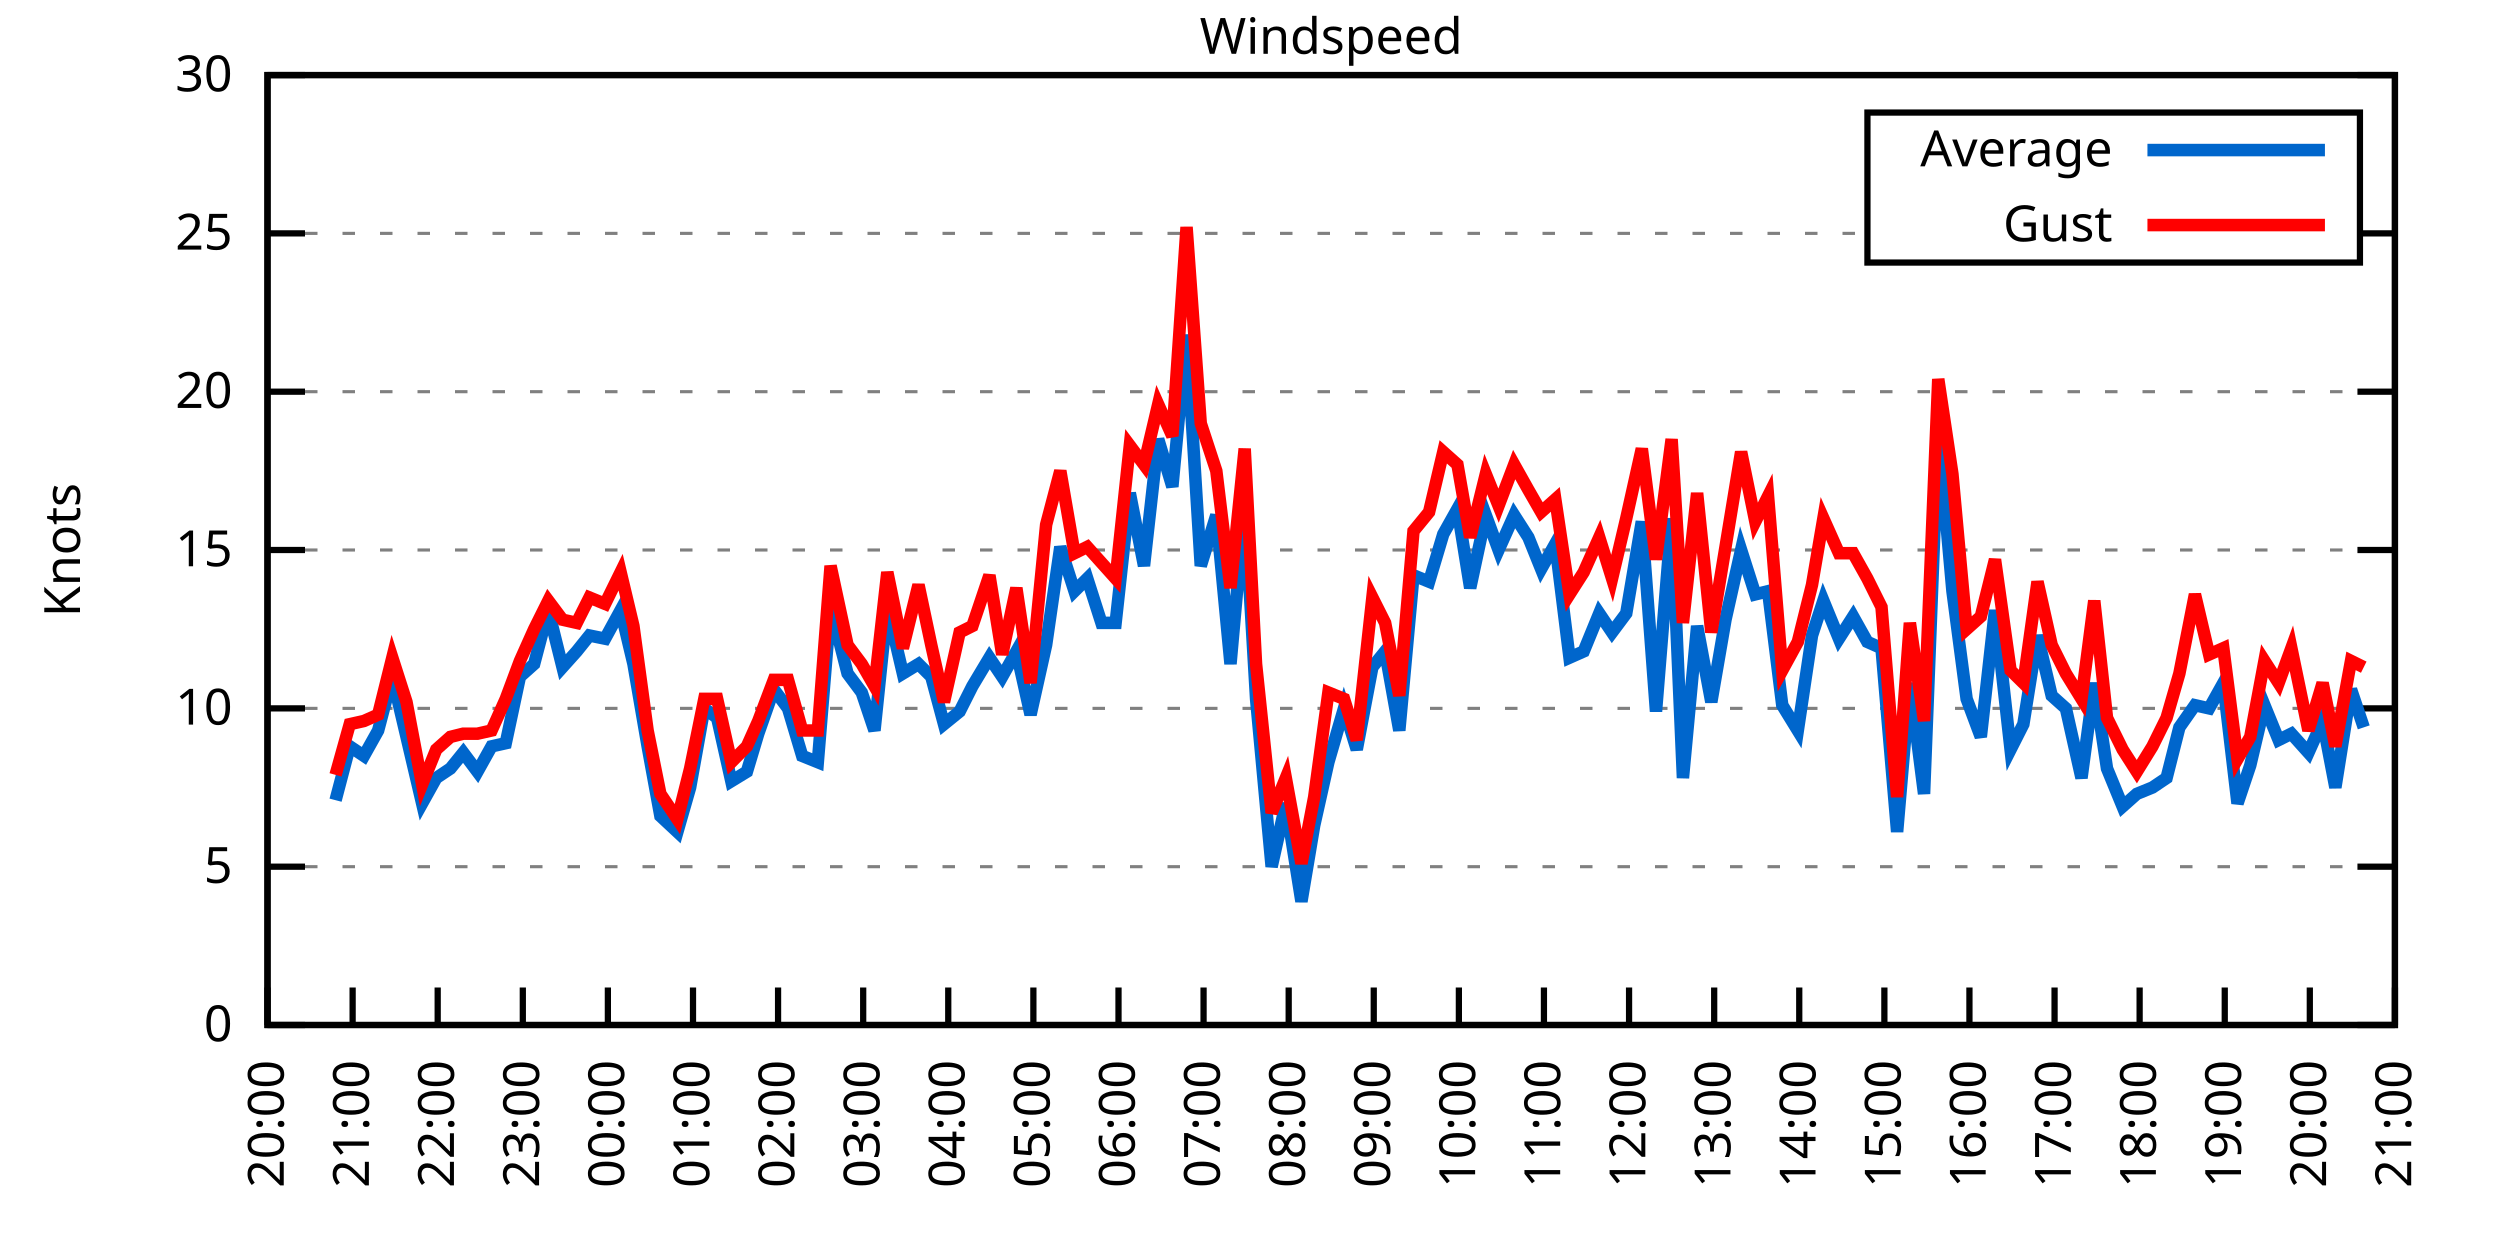
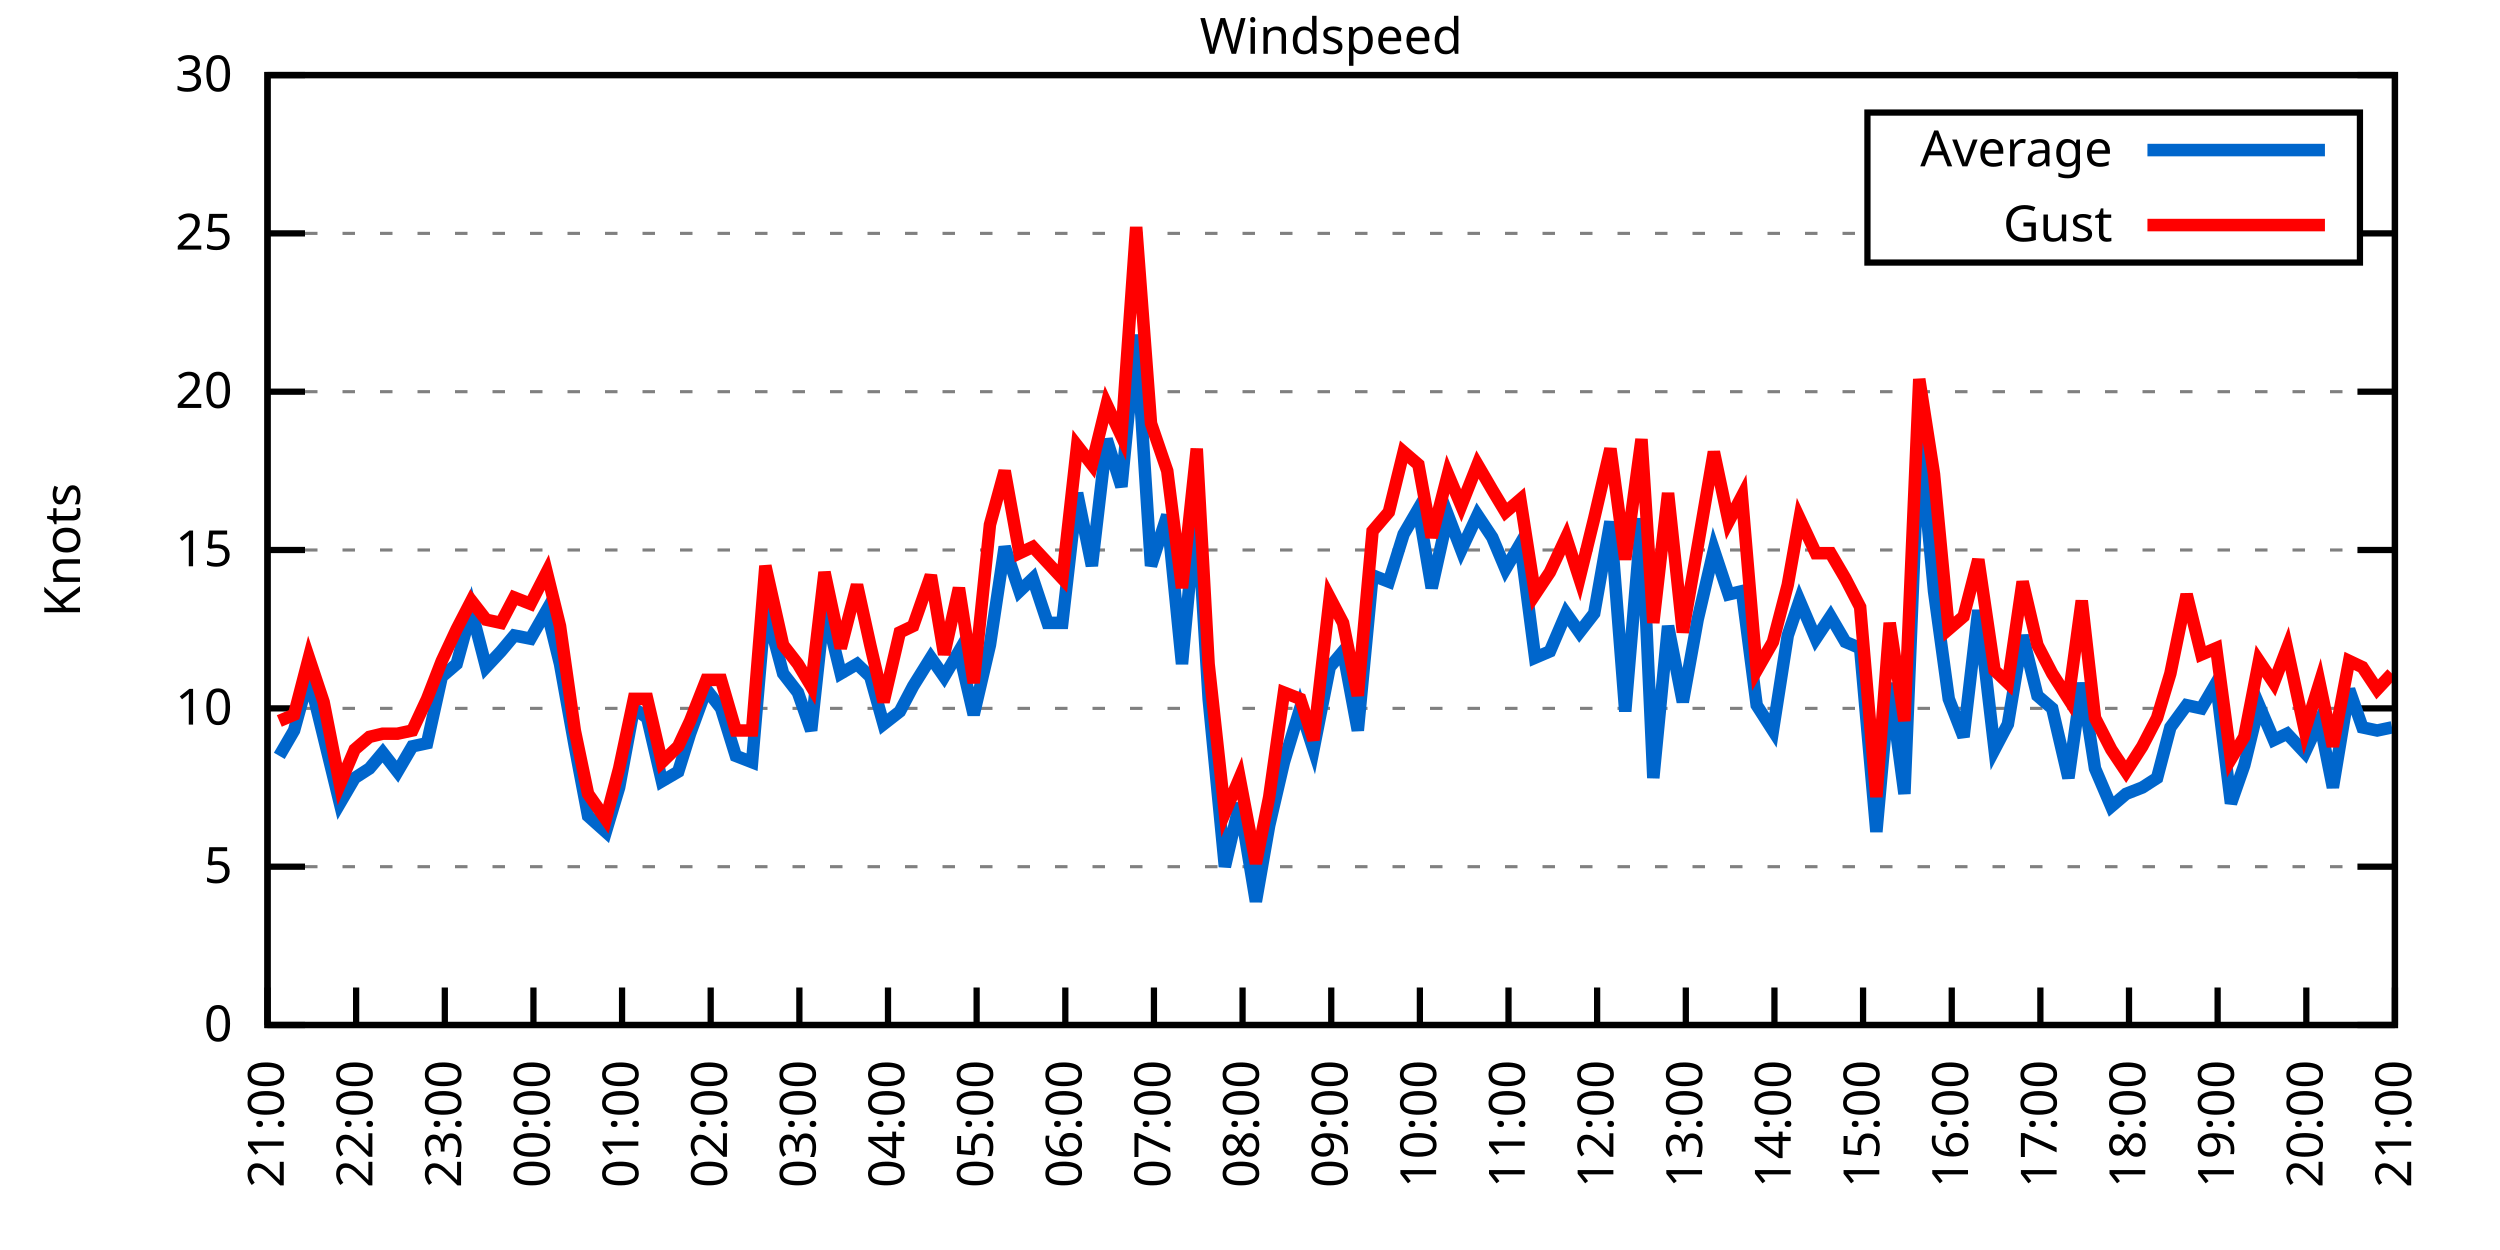
<svg xmlns="http://www.w3.org/2000/svg" xmlns:xlink="http://www.w3.org/1999/xlink" width="400" height="200" viewBox="0 0 400 200">
  <g id="gnuplot_canvas">
    <rect x="0" y="0" width="400" height="200" fill="none" />
    <defs>
      <circle id="gpDot" r="0.5" stroke-width="0.5" stroke="currentColor" />
      <path id="gpPt0" stroke-width="0.333" stroke="currentColor" d="M-1,0 h2 M0,-1 v2" />
      <path id="gpPt1" stroke-width="0.333" stroke="currentColor" d="M-1,-1 L1,1 M1,-1 L-1,1" />
      <path id="gpPt2" stroke-width="0.333" stroke="currentColor" d="M-1,0 L1,0 M0,-1 L0,1 M-1,-1 L1,1 M-1,1 L1,-1" />
      <rect id="gpPt3" stroke-width="0.333" stroke="currentColor" x="-1" y="-1" width="2" height="2" />
      <rect id="gpPt4" stroke-width="0.333" stroke="currentColor" fill="currentColor" x="-1" y="-1" width="2" height="2" />
      <circle id="gpPt5" stroke-width="0.333" stroke="currentColor" cx="0" cy="0" r="1" />
      <use xlink:href="#gpPt5" id="gpPt6" fill="currentColor" stroke="none" />
      <path id="gpPt7" stroke-width="0.333" stroke="currentColor" d="M0,-1.33 L-1.33,0.67 L1.33,0.67 z" />
      <use xlink:href="#gpPt7" id="gpPt8" fill="currentColor" stroke="none" />
      <use xlink:href="#gpPt7" id="gpPt9" stroke="currentColor" transform="rotate(180)" />
      <use xlink:href="#gpPt9" id="gpPt10" fill="currentColor" stroke="none" />
      <use xlink:href="#gpPt3" id="gpPt11" stroke="currentColor" transform="rotate(45)" />
      <use xlink:href="#gpPt11" id="gpPt12" fill="currentColor" stroke="none" />
      <path id="gpPt13" stroke-width="0.333" stroke="currentColor" d="M0,1.330 L1.265,0.411 L0.782,-1.067 L-0.782,-1.076 L-1.265,0.411 z" />
      <use xlink:href="#gpPt13" id="gpPt14" fill="currentColor" stroke="none" />
      <filter id="textbox" filterUnits="objectBoundingBox" x="0" y="0" height="1" width="1">
        <feFlood flood-color="white" flood-opacity="1" result="bgnd" />
        <feComposite in="SourceGraphic" in2="bgnd" operator="atop" />
      </filter>
      <filter id="greybox" filterUnits="objectBoundingBox" x="0" y="0" height="1" width="1">
        <feFlood flood-color="lightgrey" flood-opacity="1" result="grey" />
        <feComposite in="SourceGraphic" in2="grey" operator="atop" />
      </filter>
    </defs>
    <g fill="none" color="white" stroke="currentColor" stroke-width="1.00" stroke-linecap="butt" stroke-linejoin="miter">
</g>
    <g fill="none" color="black" stroke="currentColor" stroke-width="1.00" stroke-linecap="butt" stroke-linejoin="miter">
      <g stroke="none" shape-rendering="crispEdges">
        <polygon fill="rgb(255, 255, 255)" points="42.80,164.00 383.18,164.00 383.18,12.02 42.80,12.02 " />
      </g>
    </g>
    <g fill="none" color="black" stroke="currentColor" stroke-width="1.00" stroke-linecap="butt" stroke-linejoin="miter">
</g>
    <g fill="none" color="black" stroke="black" stroke-width="0.50" stroke-linecap="butt" stroke-linejoin="miter">
</g>
    <g fill="none" color="gray" stroke="currentColor" stroke-width="0.50" stroke-linecap="butt" stroke-linejoin="miter">
      <path stroke="gray" stroke-dasharray="2,4" class="gridline" d="M42.80,164.00 L383.19,164.00  " />
    </g>
    <g fill="none" color="gray" stroke="gray" stroke-width="1.00" stroke-linecap="butt" stroke-linejoin="miter">
</g>
    <g fill="none" color="black" stroke="currentColor" stroke-width="1.00" stroke-linecap="butt" stroke-linejoin="miter">
      <path stroke="black" d="M42.80,164.00 L48.80,164.00 M383.19,164.00 L377.19,164.00  " />
      <g transform="translate(37.20,166.60)" stroke="none" fill="black" font-family="Sans" font-size="8.00" text-anchor="end">
        <text>
          <tspan font-family="Sans"> 0</tspan>
        </text>
      </g>
    </g>
    <g fill="none" color="black" stroke="currentColor" stroke-width="1.00" stroke-linecap="butt" stroke-linejoin="miter">
</g>
    <g fill="none" color="black" stroke="black" stroke-width="0.50" stroke-linecap="butt" stroke-linejoin="miter">
</g>
    <g fill="none" color="gray" stroke="currentColor" stroke-width="0.50" stroke-linecap="butt" stroke-linejoin="miter">
      <path stroke="gray" stroke-dasharray="2,4" class="gridline" d="M42.80,138.67 L383.19,138.67  " />
    </g>
    <g fill="none" color="gray" stroke="gray" stroke-width="1.00" stroke-linecap="butt" stroke-linejoin="miter">
</g>
    <g fill="none" color="black" stroke="currentColor" stroke-width="1.00" stroke-linecap="butt" stroke-linejoin="miter">
      <path stroke="black" d="M42.80,138.67 L48.80,138.67 M383.19,138.67 L377.19,138.67  " />
      <g transform="translate(37.20,141.27)" stroke="none" fill="black" font-family="Sans" font-size="8.00" text-anchor="end">
        <text>
          <tspan font-family="Sans"> 5</tspan>
        </text>
      </g>
    </g>
    <g fill="none" color="black" stroke="currentColor" stroke-width="1.00" stroke-linecap="butt" stroke-linejoin="miter">
</g>
    <g fill="none" color="black" stroke="black" stroke-width="0.50" stroke-linecap="butt" stroke-linejoin="miter">
</g>
    <g fill="none" color="gray" stroke="currentColor" stroke-width="0.50" stroke-linecap="butt" stroke-linejoin="miter">
      <path stroke="gray" stroke-dasharray="2,4" class="gridline" d="M42.80,113.34 L383.19,113.34  " />
    </g>
    <g fill="none" color="gray" stroke="gray" stroke-width="1.00" stroke-linecap="butt" stroke-linejoin="miter">
</g>
    <g fill="none" color="black" stroke="currentColor" stroke-width="1.00" stroke-linecap="butt" stroke-linejoin="miter">
      <path stroke="black" d="M42.80,113.34 L48.80,113.34 M383.19,113.34 L377.19,113.34  " />
      <g transform="translate(37.20,115.94)" stroke="none" fill="black" font-family="Sans" font-size="8.00" text-anchor="end">
        <text>
          <tspan font-family="Sans"> 10</tspan>
        </text>
      </g>
    </g>
    <g fill="none" color="black" stroke="currentColor" stroke-width="1.00" stroke-linecap="butt" stroke-linejoin="miter">
</g>
    <g fill="none" color="black" stroke="black" stroke-width="0.50" stroke-linecap="butt" stroke-linejoin="miter">
</g>
    <g fill="none" color="gray" stroke="currentColor" stroke-width="0.50" stroke-linecap="butt" stroke-linejoin="miter">
      <path stroke="gray" stroke-dasharray="2,4" class="gridline" d="M42.80,88.00 L383.19,88.00  " />
    </g>
    <g fill="none" color="gray" stroke="gray" stroke-width="1.00" stroke-linecap="butt" stroke-linejoin="miter">
</g>
    <g fill="none" color="black" stroke="currentColor" stroke-width="1.00" stroke-linecap="butt" stroke-linejoin="miter">
      <path stroke="black" d="M42.80,88.00 L48.80,88.00 M383.19,88.00 L377.19,88.00  " />
      <g transform="translate(37.20,90.60)" stroke="none" fill="black" font-family="Sans" font-size="8.00" text-anchor="end">
        <text>
          <tspan font-family="Sans"> 15</tspan>
        </text>
      </g>
    </g>
    <g fill="none" color="black" stroke="currentColor" stroke-width="1.00" stroke-linecap="butt" stroke-linejoin="miter">
</g>
    <g fill="none" color="black" stroke="black" stroke-width="0.50" stroke-linecap="butt" stroke-linejoin="miter">
</g>
    <g fill="none" color="gray" stroke="currentColor" stroke-width="0.50" stroke-linecap="butt" stroke-linejoin="miter">
      <path stroke="gray" stroke-dasharray="2,4" class="gridline" d="M42.80,62.67 L383.19,62.67  " />
    </g>
    <g fill="none" color="gray" stroke="gray" stroke-width="1.00" stroke-linecap="butt" stroke-linejoin="miter">
</g>
    <g fill="none" color="black" stroke="currentColor" stroke-width="1.00" stroke-linecap="butt" stroke-linejoin="miter">
      <path stroke="black" d="M42.80,62.67 L48.80,62.67 M383.19,62.67 L377.19,62.67  " />
      <g transform="translate(37.20,65.27)" stroke="none" fill="black" font-family="Sans" font-size="8.00" text-anchor="end">
        <text>
          <tspan font-family="Sans"> 20</tspan>
        </text>
      </g>
    </g>
    <g fill="none" color="black" stroke="currentColor" stroke-width="1.00" stroke-linecap="butt" stroke-linejoin="miter">
</g>
    <g fill="none" color="black" stroke="black" stroke-width="0.50" stroke-linecap="butt" stroke-linejoin="miter">
</g>
    <g fill="none" color="gray" stroke="currentColor" stroke-width="0.50" stroke-linecap="butt" stroke-linejoin="miter">
      <path stroke="gray" stroke-dasharray="2,4" class="gridline" d="M42.80,37.34 L298.79,37.34 M377.59,37.34 L383.19,37.34  " />
    </g>
    <g fill="none" color="gray" stroke="gray" stroke-width="1.00" stroke-linecap="butt" stroke-linejoin="miter">
</g>
    <g fill="none" color="black" stroke="currentColor" stroke-width="1.00" stroke-linecap="butt" stroke-linejoin="miter">
      <path stroke="black" d="M42.80,37.34 L48.80,37.34 M383.19,37.34 L377.19,37.34  " />
      <g transform="translate(37.20,39.94)" stroke="none" fill="black" font-family="Sans" font-size="8.00" text-anchor="end">
        <text>
          <tspan font-family="Sans"> 25</tspan>
        </text>
      </g>
    </g>
    <g fill="none" color="black" stroke="currentColor" stroke-width="1.00" stroke-linecap="butt" stroke-linejoin="miter">
</g>
    <g fill="none" color="black" stroke="black" stroke-width="0.50" stroke-linecap="butt" stroke-linejoin="miter">
</g>
    <g fill="none" color="gray" stroke="currentColor" stroke-width="0.50" stroke-linecap="butt" stroke-linejoin="miter">
      <path stroke="gray" stroke-dasharray="2,4" class="gridline" d="M42.80,12.01 L383.19,12.01  " />
    </g>
    <g fill="none" color="gray" stroke="gray" stroke-width="1.00" stroke-linecap="butt" stroke-linejoin="miter">
</g>
    <g fill="none" color="black" stroke="currentColor" stroke-width="1.00" stroke-linecap="butt" stroke-linejoin="miter">
      <path stroke="black" d="M42.80,12.01 L48.80,12.01 M383.19,12.01 L377.19,12.01  " />
      <g transform="translate(37.20,14.61)" stroke="none" fill="black" font-family="Sans" font-size="8.00" text-anchor="end">
        <text>
          <tspan font-family="Sans"> 30</tspan>
        </text>
      </g>
    </g>
    <g fill="none" color="black" stroke="currentColor" stroke-width="1.00" stroke-linecap="butt" stroke-linejoin="miter">
      <path stroke="black" d="M42.80,164.00 L42.80,158.00  " />
      <g transform="translate(45.40,169.60) rotate(270.00)" stroke="none" fill="black" font-family="Sans" font-size="8.00" text-anchor="end">
        <text>
-           <tspan font-family="Sans">20:00</tspan>
-         </text>
-       </g>
-     </g>
-     <g fill="none" color="black" stroke="currentColor" stroke-width="1.00" stroke-linecap="butt" stroke-linejoin="miter">
-       <path stroke="black" d="M56.42,164.00 L56.42,158.00  " />
-       <g transform="translate(59.02,169.60) rotate(270.00)" stroke="none" fill="black" font-family="Sans" font-size="8.00" text-anchor="end">
-         <text>
          <tspan font-family="Sans">21:00</tspan>
        </text>
      </g>
    </g>
    <g fill="none" color="black" stroke="currentColor" stroke-width="1.00" stroke-linecap="butt" stroke-linejoin="miter">
-       <path stroke="black" d="M70.03,164.00 L70.03,158.00  " />
-       <g transform="translate(72.63,169.60) rotate(270.00)" stroke="none" fill="black" font-family="Sans" font-size="8.00" text-anchor="end">
+       <path stroke="black" d="M56.98,164.00 L56.98,158.00  " />
+       <g transform="translate(59.58,169.60) rotate(270.00)" stroke="none" fill="black" font-family="Sans" font-size="8.00" text-anchor="end">
        <text>
          <tspan font-family="Sans">22:00</tspan>
        </text>
      </g>
    </g>
    <g fill="none" color="black" stroke="currentColor" stroke-width="1.00" stroke-linecap="butt" stroke-linejoin="miter">
-       <path stroke="black" d="M83.65,164.00 L83.65,158.00  " />
-       <g transform="translate(86.25,169.60) rotate(270.00)" stroke="none" fill="black" font-family="Sans" font-size="8.00" text-anchor="end">
+       <path stroke="black" d="M71.17,164.00 L71.17,158.00  " />
+       <g transform="translate(73.77,169.60) rotate(270.00)" stroke="none" fill="black" font-family="Sans" font-size="8.00" text-anchor="end">
        <text>
          <tspan font-family="Sans">23:00</tspan>
        </text>
      </g>
    </g>
    <g fill="none" color="black" stroke="currentColor" stroke-width="1.00" stroke-linecap="butt" stroke-linejoin="miter">
-       <path stroke="black" d="M97.26,164.00 L97.26,158.00  " />
-       <g transform="translate(99.86,169.60) rotate(270.00)" stroke="none" fill="black" font-family="Sans" font-size="8.00" text-anchor="end">
+       <path stroke="black" d="M85.35,164.00 L85.35,158.00  " />
+       <g transform="translate(87.95,169.60) rotate(270.00)" stroke="none" fill="black" font-family="Sans" font-size="8.00" text-anchor="end">
        <text>
          <tspan font-family="Sans">00:00</tspan>
        </text>
      </g>
    </g>
    <g fill="none" color="black" stroke="currentColor" stroke-width="1.00" stroke-linecap="butt" stroke-linejoin="miter">
-       <path stroke="black" d="M110.88,164.00 L110.88,158.00  " />
-       <g transform="translate(113.48,169.60) rotate(270.00)" stroke="none" fill="black" font-family="Sans" font-size="8.00" text-anchor="end">
+       <path stroke="black" d="M99.53,164.00 L99.53,158.00  " />
+       <g transform="translate(102.13,169.60) rotate(270.00)" stroke="none" fill="black" font-family="Sans" font-size="8.00" text-anchor="end">
        <text>
          <tspan font-family="Sans">01:00</tspan>
        </text>
      </g>
    </g>
    <g fill="none" color="black" stroke="currentColor" stroke-width="1.00" stroke-linecap="butt" stroke-linejoin="miter">
-       <path stroke="black" d="M124.49,164.00 L124.49,158.00  " />
-       <g transform="translate(127.09,169.60) rotate(270.00)" stroke="none" fill="black" font-family="Sans" font-size="8.00" text-anchor="end">
+       <path stroke="black" d="M113.71,164.00 L113.71,158.00  " />
+       <g transform="translate(116.31,169.60) rotate(270.00)" stroke="none" fill="black" font-family="Sans" font-size="8.00" text-anchor="end">
        <text>
          <tspan font-family="Sans">02:00</tspan>
        </text>
      </g>
    </g>
    <g fill="none" color="black" stroke="currentColor" stroke-width="1.00" stroke-linecap="butt" stroke-linejoin="miter">
-       <path stroke="black" d="M138.11,164.00 L138.11,158.00  " />
-       <g transform="translate(140.71,169.60) rotate(270.00)" stroke="none" fill="black" font-family="Sans" font-size="8.00" text-anchor="end">
+       <path stroke="black" d="M127.90,164.00 L127.90,158.00  " />
+       <g transform="translate(130.50,169.60) rotate(270.00)" stroke="none" fill="black" font-family="Sans" font-size="8.00" text-anchor="end">
        <text>
          <tspan font-family="Sans">03:00</tspan>
        </text>
      </g>
    </g>
    <g fill="none" color="black" stroke="currentColor" stroke-width="1.00" stroke-linecap="butt" stroke-linejoin="miter">
-       <path stroke="black" d="M151.72,164.00 L151.72,158.00  " />
-       <g transform="translate(154.32,169.60) rotate(270.00)" stroke="none" fill="black" font-family="Sans" font-size="8.00" text-anchor="end">
+       <path stroke="black" d="M142.08,164.00 L142.08,158.00  " />
+       <g transform="translate(144.68,169.60) rotate(270.00)" stroke="none" fill="black" font-family="Sans" font-size="8.00" text-anchor="end">
        <text>
          <tspan font-family="Sans">04:00</tspan>
        </text>
      </g>
    </g>
    <g fill="none" color="black" stroke="currentColor" stroke-width="1.00" stroke-linecap="butt" stroke-linejoin="miter">
-       <path stroke="black" d="M165.34,164.00 L165.34,158.00  " />
-       <g transform="translate(167.94,169.60) rotate(270.00)" stroke="none" fill="black" font-family="Sans" font-size="8.00" text-anchor="end">
+       <path stroke="black" d="M156.26,164.00 L156.26,158.00  " />
+       <g transform="translate(158.86,169.60) rotate(270.00)" stroke="none" fill="black" font-family="Sans" font-size="8.00" text-anchor="end">
        <text>
          <tspan font-family="Sans">05:00</tspan>
        </text>
      </g>
    </g>
    <g fill="none" color="black" stroke="currentColor" stroke-width="1.00" stroke-linecap="butt" stroke-linejoin="miter">
-       <path stroke="black" d="M178.96,164.00 L178.96,158.00  " />
-       <g transform="translate(181.56,169.60) rotate(270.00)" stroke="none" fill="black" font-family="Sans" font-size="8.00" text-anchor="end">
+       <path stroke="black" d="M170.45,164.00 L170.45,158.00  " />
+       <g transform="translate(173.05,169.60) rotate(270.00)" stroke="none" fill="black" font-family="Sans" font-size="8.00" text-anchor="end">
        <text>
          <tspan font-family="Sans">06:00</tspan>
        </text>
      </g>
    </g>
    <g fill="none" color="black" stroke="currentColor" stroke-width="1.00" stroke-linecap="butt" stroke-linejoin="miter">
-       <path stroke="black" d="M192.57,164.00 L192.57,158.00  " />
-       <g transform="translate(195.17,169.60) rotate(270.00)" stroke="none" fill="black" font-family="Sans" font-size="8.00" text-anchor="end">
+       <path stroke="black" d="M184.63,164.00 L184.63,158.00  " />
+       <g transform="translate(187.23,169.60) rotate(270.00)" stroke="none" fill="black" font-family="Sans" font-size="8.00" text-anchor="end">
        <text>
          <tspan font-family="Sans">07:00</tspan>
        </text>
      </g>
    </g>
    <g fill="none" color="black" stroke="currentColor" stroke-width="1.00" stroke-linecap="butt" stroke-linejoin="miter">
-       <path stroke="black" d="M206.19,164.00 L206.19,158.00  " />
-       <g transform="translate(208.79,169.60) rotate(270.00)" stroke="none" fill="black" font-family="Sans" font-size="8.00" text-anchor="end">
+       <path stroke="black" d="M198.81,164.00 L198.81,158.00  " />
+       <g transform="translate(201.41,169.60) rotate(270.00)" stroke="none" fill="black" font-family="Sans" font-size="8.00" text-anchor="end">
        <text>
          <tspan font-family="Sans">08:00</tspan>
        </text>
      </g>
    </g>
    <g fill="none" color="black" stroke="currentColor" stroke-width="1.00" stroke-linecap="butt" stroke-linejoin="miter">
-       <path stroke="black" d="M219.80,164.00 L219.80,158.00  " />
-       <g transform="translate(222.40,169.60) rotate(270.00)" stroke="none" fill="black" font-family="Sans" font-size="8.00" text-anchor="end">
+       <path stroke="black" d="M213.00,164.00 L213.00,158.00  " />
+       <g transform="translate(215.60,169.60) rotate(270.00)" stroke="none" fill="black" font-family="Sans" font-size="8.00" text-anchor="end">
        <text>
          <tspan font-family="Sans">09:00</tspan>
        </text>
      </g>
    </g>
    <g fill="none" color="black" stroke="currentColor" stroke-width="1.00" stroke-linecap="butt" stroke-linejoin="miter">
-       <path stroke="black" d="M233.42,164.00 L233.42,158.00  " />
-       <g transform="translate(236.02,169.60) rotate(270.00)" stroke="none" fill="black" font-family="Sans" font-size="8.00" text-anchor="end">
+       <path stroke="black" d="M227.18,164.00 L227.18,158.00  " />
+       <g transform="translate(229.78,169.60) rotate(270.00)" stroke="none" fill="black" font-family="Sans" font-size="8.00" text-anchor="end">
        <text>
          <tspan font-family="Sans">10:00</tspan>
        </text>
      </g>
    </g>
    <g fill="none" color="black" stroke="currentColor" stroke-width="1.00" stroke-linecap="butt" stroke-linejoin="miter">
-       <path stroke="black" d="M247.03,164.00 L247.03,158.00  " />
-       <g transform="translate(249.63,169.60) rotate(270.00)" stroke="none" fill="black" font-family="Sans" font-size="8.00" text-anchor="end">
+       <path stroke="black" d="M241.36,164.00 L241.36,158.00  " />
+       <g transform="translate(243.96,169.60) rotate(270.00)" stroke="none" fill="black" font-family="Sans" font-size="8.00" text-anchor="end">
        <text>
          <tspan font-family="Sans">11:00</tspan>
        </text>
      </g>
    </g>
    <g fill="none" color="black" stroke="currentColor" stroke-width="1.00" stroke-linecap="butt" stroke-linejoin="miter">
-       <path stroke="black" d="M260.65,164.00 L260.65,158.00  " />
-       <g transform="translate(263.25,169.60) rotate(270.00)" stroke="none" fill="black" font-family="Sans" font-size="8.00" text-anchor="end">
+       <path stroke="black" d="M255.54,164.00 L255.54,158.00  " />
+       <g transform="translate(258.14,169.60) rotate(270.00)" stroke="none" fill="black" font-family="Sans" font-size="8.00" text-anchor="end">
        <text>
          <tspan font-family="Sans">12:00</tspan>
        </text>
      </g>
    </g>
    <g fill="none" color="black" stroke="currentColor" stroke-width="1.00" stroke-linecap="butt" stroke-linejoin="miter">
-       <path stroke="black" d="M274.27,164.00 L274.27,158.00  " />
-       <g transform="translate(276.87,169.60) rotate(270.00)" stroke="none" fill="black" font-family="Sans" font-size="8.00" text-anchor="end">
+       <path stroke="black" d="M269.73,164.00 L269.73,158.00  " />
+       <g transform="translate(272.33,169.60) rotate(270.00)" stroke="none" fill="black" font-family="Sans" font-size="8.00" text-anchor="end">
        <text>
          <tspan font-family="Sans">13:00</tspan>
        </text>
      </g>
    </g>
    <g fill="none" color="black" stroke="currentColor" stroke-width="1.00" stroke-linecap="butt" stroke-linejoin="miter">
-       <path stroke="black" d="M287.88,164.00 L287.88,158.00  " />
-       <g transform="translate(290.48,169.60) rotate(270.00)" stroke="none" fill="black" font-family="Sans" font-size="8.00" text-anchor="end">
+       <path stroke="black" d="M283.91,164.00 L283.91,158.00  " />
+       <g transform="translate(286.51,169.60) rotate(270.00)" stroke="none" fill="black" font-family="Sans" font-size="8.00" text-anchor="end">
        <text>
          <tspan font-family="Sans">14:00</tspan>
        </text>
      </g>
    </g>
    <g fill="none" color="black" stroke="currentColor" stroke-width="1.00" stroke-linecap="butt" stroke-linejoin="miter">
-       <path stroke="black" d="M301.50,164.00 L301.50,158.00  " />
-       <g transform="translate(304.10,169.60) rotate(270.00)" stroke="none" fill="black" font-family="Sans" font-size="8.00" text-anchor="end">
+       <path stroke="black" d="M298.09,164.00 L298.09,158.00  " />
+       <g transform="translate(300.69,169.60) rotate(270.00)" stroke="none" fill="black" font-family="Sans" font-size="8.00" text-anchor="end">
        <text>
          <tspan font-family="Sans">15:00</tspan>
        </text>
      </g>
    </g>
    <g fill="none" color="black" stroke="currentColor" stroke-width="1.00" stroke-linecap="butt" stroke-linejoin="miter">
-       <path stroke="black" d="M315.11,164.00 L315.11,158.00  " />
-       <g transform="translate(317.71,169.60) rotate(270.00)" stroke="none" fill="black" font-family="Sans" font-size="8.00" text-anchor="end">
+       <path stroke="black" d="M312.28,164.00 L312.28,158.00  " />
+       <g transform="translate(314.88,169.60) rotate(270.00)" stroke="none" fill="black" font-family="Sans" font-size="8.00" text-anchor="end">
        <text>
          <tspan font-family="Sans">16:00</tspan>
        </text>
      </g>
    </g>
    <g fill="none" color="black" stroke="currentColor" stroke-width="1.00" stroke-linecap="butt" stroke-linejoin="miter">
-       <path stroke="black" d="M328.73,164.00 L328.73,158.00  " />
-       <g transform="translate(331.33,169.60) rotate(270.00)" stroke="none" fill="black" font-family="Sans" font-size="8.00" text-anchor="end">
+       <path stroke="black" d="M326.46,164.00 L326.46,158.00  " />
+       <g transform="translate(329.06,169.60) rotate(270.00)" stroke="none" fill="black" font-family="Sans" font-size="8.00" text-anchor="end">
        <text>
          <tspan font-family="Sans">17:00</tspan>
        </text>
      </g>
    </g>
    <g fill="none" color="black" stroke="currentColor" stroke-width="1.00" stroke-linecap="butt" stroke-linejoin="miter">
-       <path stroke="black" d="M342.34,164.00 L342.34,158.00  " />
-       <g transform="translate(344.94,169.60) rotate(270.00)" stroke="none" fill="black" font-family="Sans" font-size="8.00" text-anchor="end">
+       <path stroke="black" d="M340.64,164.00 L340.64,158.00  " />
+       <g transform="translate(343.24,169.60) rotate(270.00)" stroke="none" fill="black" font-family="Sans" font-size="8.00" text-anchor="end">
        <text>
          <tspan font-family="Sans">18:00</tspan>
        </text>
      </g>
    </g>
    <g fill="none" color="black" stroke="currentColor" stroke-width="1.00" stroke-linecap="butt" stroke-linejoin="miter">
-       <path stroke="black" d="M355.96,164.00 L355.96,158.00  " />
-       <g transform="translate(358.56,169.60) rotate(270.00)" stroke="none" fill="black" font-family="Sans" font-size="8.00" text-anchor="end">
+       <path stroke="black" d="M354.82,164.00 L354.82,158.00  " />
+       <g transform="translate(357.42,169.60) rotate(270.00)" stroke="none" fill="black" font-family="Sans" font-size="8.00" text-anchor="end">
        <text>
          <tspan font-family="Sans">19:00</tspan>
        </text>
      </g>
    </g>
    <g fill="none" color="black" stroke="currentColor" stroke-width="1.00" stroke-linecap="butt" stroke-linejoin="miter">
-       <path stroke="black" d="M369.57,164.00 L369.57,158.00  " />
-       <g transform="translate(372.17,169.60) rotate(270.00)" stroke="none" fill="black" font-family="Sans" font-size="8.00" text-anchor="end">
+       <path stroke="black" d="M369.01,164.00 L369.01,158.00  " />
+       <g transform="translate(371.61,169.60) rotate(270.00)" stroke="none" fill="black" font-family="Sans" font-size="8.00" text-anchor="end">
        <text>
          <tspan font-family="Sans">20:00</tspan>
        </text>
      </g>
    </g>
    <g fill="none" color="black" stroke="currentColor" stroke-width="1.00" stroke-linecap="butt" stroke-linejoin="miter">
      <path stroke="black" d="M383.19,164.00 L383.19,158.00  " />
      <g transform="translate(385.79,169.60) rotate(270.00)" stroke="none" fill="black" font-family="Sans" font-size="8.00" text-anchor="end">
        <text>
          <tspan font-family="Sans">21:00</tspan>
        </text>
      </g>
    </g>
    <g fill="none" color="black" stroke="currentColor" stroke-width="1.00" stroke-linecap="butt" stroke-linejoin="miter">
</g>
    <g fill="none" color="black" stroke="currentColor" stroke-width="1.00" stroke-linecap="butt" stroke-linejoin="miter">
      <path stroke="black" d="M42.80,12.01 L42.80,164.00 L383.19,164.00 L383.19,12.01 L42.80,12.01 Z  " />
    </g>
    <g fill="none" color="black" stroke="currentColor" stroke-width="1.00" stroke-linecap="butt" stroke-linejoin="miter">
</g>
    <g fill="none" color="black" stroke="currentColor" stroke-width="1.00" stroke-linecap="butt" stroke-linejoin="miter">
      <path stroke="black" d="M298.79,42.01 L298.79,18.01 L377.59,18.01 L377.59,42.01 L298.79,42.01 Z  " />
    </g>
    <g id="Windspeed_plot_1">
      <g fill="none" color="white" stroke="black" stroke-width="2.00" stroke-linecap="butt" stroke-linejoin="miter">
</g>
      <g fill="none" color="black" stroke="currentColor" stroke-width="2.00" stroke-linecap="butt" stroke-linejoin="miter">
        <g transform="translate(337.99,26.61)" stroke="none" fill="black" font-family="Sans" font-size="8.00" text-anchor="end">
          <text>
            <tspan font-family="Sans">Average</tspan>
          </text>
        </g>
      </g>
      <g fill="none" color="black" stroke="currentColor" stroke-width="2.00" stroke-linecap="butt" stroke-linejoin="miter">
-         <path stroke="rgb(  0, 102, 204)" d="M343.59,24.01 L371.99,24.01 M53.69,128.03 L55.96,119.42 L58.23,120.94 L60.50,116.88 L62.77,108.27 L65.04,117.90   L67.54,128.54 L69.80,124.48 L72.07,122.96 L74.12,120.43 L76.39,123.47 L78.65,119.42 L80.92,118.91 L83.19,108.27   L85.46,106.24 L87.73,97.63 L90.00,106.75 L92.27,104.22 L94.31,101.68 L96.81,102.19 L99.30,97.63 L101.35,106.24   L103.62,119.42 L105.66,130.56 L108.38,133.10 L110.42,126.00 L112.69,113.34 L114.74,114.86 L117.01,124.99 L119.50,123.47   L121.32,117.39 L123.81,110.30 L126.08,113.34 L128.35,120.94 L130.85,121.95 L132.89,97.12 L135.61,107.76 L137.88,110.80   L139.92,116.88 L141.97,97.12 L144.46,107.76 L146.96,106.24 L149.00,108.27 L151.04,115.87 L153.54,113.84 L155.58,109.79   L158.31,105.23 L160.35,108.27 L162.62,104.22 L164.89,114.35 L167.38,103.20 L169.65,87.50 L171.92,94.59 L173.96,92.56   L176.23,99.66 L178.50,99.66 L180.77,78.89 L183.04,90.54 L185.31,70.27 L187.58,77.87 L189.85,53.55 L192.12,90.54   L194.61,82.43 L196.88,106.24 L199.15,80.91 L200.97,111.82 L203.46,138.67 L205.73,128.54 L208.23,144.24 L210.27,132.08   L212.54,121.95 L215.04,113.34 L217.08,119.92 L219.58,106.75 L221.62,104.22 L223.89,116.88 L226.16,92.06 L228.65,93.07   L230.92,85.47 L233.19,81.42 L235.23,94.08 L237.73,82.43 L239.77,88.00 L242.27,82.43 L244.54,85.98 L246.58,91.04   L248.85,86.99 L251.12,105.23 L253.39,104.22 L255.88,98.14 L257.93,101.18 L260.20,98.14 L262.69,83.45 L264.96,113.84   L267.46,82.94 L269.27,124.48 L271.54,100.16 L273.81,112.32 L276.08,99.15 L278.58,88.00 L280.85,95.10 L282.89,94.59   L285.16,112.83 L287.65,116.88 L289.92,101.68 L291.74,96.11 L294.23,102.19 L296.50,98.64 L298.77,102.70 L301.04,103.71   L303.54,133.10 L305.58,109.28 L307.85,127.02 L310.12,69.26 L312.39,94.59 L314.66,111.82 L316.93,117.90 L319.20,97.63   L321.69,119.92 L323.74,115.87 L326.00,101.68 L328.27,111.31 L330.54,113.34 L333.04,124.48 L335.08,109.28 L337.12,122.96   L339.62,129.04 L341.89,127.02 L344.39,126.00 L346.65,124.48 L348.70,116.38 L351.19,112.83 L353.46,113.34 L355.73,109.28   L358.00,128.54 L360.04,122.46 L362.31,112.83 L364.58,118.40 L366.62,117.39 L369.35,120.43 L371.62,115.36 L373.66,126.00   L376.16,110.30 L378.20,116.38  " />
+         <path stroke="rgb(  0, 102, 204)" d="M343.59,24.01 L371.99,24.01 M44.69,120.94 L47.05,116.88 L49.42,108.27 L51.78,117.90 L54.38,128.54 L56.75,124.48   L59.11,122.96 L61.24,120.43 L63.60,123.47 L65.97,119.42 L68.33,118.91 L70.69,108.27 L73.06,106.24 L75.42,97.63   L77.78,106.75 L80.15,104.22 L82.28,101.68 L84.88,102.19 L87.48,97.63 L89.60,106.24 L91.97,119.42 L94.09,130.56   L96.93,133.10 L99.06,126.00 L101.42,113.34 L103.55,114.86 L105.91,124.99 L108.51,123.47 L110.41,117.39 L113.01,110.30   L115.37,113.34 L117.73,120.94 L120.33,121.95 L122.46,97.12 L125.30,107.76 L127.66,110.80 L129.79,116.88 L131.92,97.12   L134.52,107.76 L137.12,106.24 L139.24,108.27 L141.37,115.87 L143.97,113.84 L146.10,109.79 L148.94,105.23 L151.06,108.27   L153.43,104.22 L155.79,114.35 L158.39,103.20 L160.75,87.50 L163.12,94.59 L165.25,92.56 L167.61,99.66 L169.97,99.66   L172.34,78.89 L174.70,90.54 L177.06,70.27 L179.43,77.87 L181.79,53.55 L184.16,90.54 L186.76,82.43 L189.12,106.24   L191.48,80.91 L193.38,111.82 L195.98,138.67 L198.34,128.54 L200.94,144.24 L203.07,132.08 L205.43,121.95 L208.03,113.34   L210.16,119.92 L212.76,106.75 L214.89,104.22 L217.25,116.88 L219.61,92.06 L222.21,93.07 L224.58,85.47 L226.94,81.42   L229.07,94.08 L231.67,82.43 L233.80,88.00 L236.40,82.43 L238.76,85.98 L240.89,91.04 L243.25,86.99 L245.62,105.23   L247.98,104.22 L250.58,98.14 L252.71,101.18 L255.07,98.14 L257.67,83.45 L260.04,113.84 L262.64,82.94 L264.53,124.48   L266.89,100.16 L269.25,112.32 L271.62,99.15 L274.22,88.00 L276.58,95.10 L278.71,94.59 L281.07,112.83 L283.67,116.88   L286.04,101.68 L287.93,96.11 L290.53,102.19 L292.89,98.64 L295.26,102.70 L297.62,103.71 L300.22,133.10 L302.35,109.28   L304.71,127.02 L307.08,69.26 L309.44,94.59 L311.80,111.82 L314.17,117.90 L316.53,97.63 L319.13,119.92 L321.26,115.87   L323.62,101.68 L325.99,111.31 L328.35,113.34 L330.95,124.48 L333.08,109.28 L335.20,122.96 L337.80,129.04 L340.17,127.02   L342.77,126.00 L345.13,124.48 L347.26,116.38 L349.86,112.83 L352.22,113.34 L354.59,109.28 L356.95,128.54 L359.08,122.46   L361.44,112.83 L363.81,118.40 L365.93,117.39 L368.77,120.43 L371.13,115.36 L373.26,126.00 L375.86,110.30 L377.99,116.38   L380.35,116.88 L382.72,116.38  " />
      </g>
    </g>
    <g id="Windspeed_plot_2">
      <g fill="none" color="black" stroke="currentColor" stroke-width="2.00" stroke-linecap="butt" stroke-linejoin="miter">
        <g transform="translate(337.99,38.61)" stroke="none" fill="black" font-family="Sans" font-size="8.00" text-anchor="end">
          <text>
            <tspan font-family="Sans">Gust</tspan>
          </text>
        </g>
      </g>
      <g fill="none" color="black" stroke="currentColor" stroke-width="2.00" stroke-linecap="butt" stroke-linejoin="miter">
-         <path stroke="rgb(255,   0,   0)" d="M343.59,36.01 L371.99,36.01 M53.69,123.98 L55.96,115.87 L58.23,115.36 L60.50,114.35 L62.77,105.23 L65.04,112.32   L67.54,125.50 L69.80,119.92 L72.07,117.90 L74.12,117.39 L76.39,117.39 L78.65,116.88 L80.92,111.82 L83.19,105.74   L85.46,100.67 L87.73,96.11 L90.00,99.15 L92.27,99.66 L94.31,95.60 L96.81,96.62 L99.30,91.55 L101.35,100.16   L103.62,116.88 L105.66,127.02 L108.38,131.07 L110.42,122.96 L112.69,111.82 L114.74,111.82 L117.01,121.95 L119.50,119.42   L121.32,115.36 L123.81,108.78 L126.08,108.78 L128.35,116.88 L130.85,116.88 L132.89,90.54 L135.61,103.20 L137.88,106.24   L139.92,109.79 L141.97,91.55 L144.46,103.71 L146.96,93.58 L149.00,103.20 L151.04,112.32 L153.54,101.18 L155.58,100.16   L158.31,92.06 L160.35,104.72 L162.62,94.08 L164.89,109.28 L167.38,83.95 L169.65,75.34 L171.92,88.51 L173.96,87.50   L176.23,90.03 L178.50,92.56 L180.77,71.29 L183.04,74.33 L185.31,64.70 L187.58,69.77 L189.85,36.33 L192.12,67.74   L194.61,75.34 L196.88,94.08 L199.15,71.79 L200.97,106.24 L203.46,130.06 L205.73,124.48 L208.23,138.16 L210.27,127.52   L212.54,110.80 L215.04,111.82 L217.08,118.40 L219.58,95.60 L221.62,99.66 L223.89,111.31 L226.16,84.97 L228.65,81.93   L230.92,72.30 L233.19,74.33 L235.23,85.98 L237.73,75.85 L239.77,80.91 L242.27,74.33 L244.54,78.38 L246.58,81.93   L248.85,79.90 L251.12,95.10 L253.39,91.55 L255.88,85.98 L257.93,92.56 L260.20,82.94 L262.69,71.79 L264.96,89.52   L267.46,70.27 L269.27,99.66 L271.54,78.89 L273.81,101.18 L276.08,87.50 L278.58,72.30 L280.85,83.45 L282.89,79.39   L285.16,107.26 L287.65,102.70 L289.92,93.58 L291.74,82.94 L294.23,88.51 L296.50,88.51 L298.77,92.56 L301.04,97.12   L303.54,127.52 L305.58,99.66 L307.85,115.36 L310.12,60.65 L312.39,75.85 L314.66,100.67 L316.93,98.64 L319.20,89.52   L321.69,107.26 L323.74,109.28 L326.00,93.07 L328.27,103.20 L330.54,107.76 L333.04,111.82 L335.08,96.11 L337.12,114.86   L339.62,119.92 L341.89,123.47 L344.39,119.42 L346.65,114.86 L348.70,107.76 L351.19,95.10 L353.46,104.72 L355.73,103.71   L358.00,121.44 L360.04,117.90 L362.31,105.74 L364.58,109.28 L366.62,103.71 L369.35,116.88 L371.62,109.28 L373.66,119.42   L376.16,105.74 L378.20,106.75  " />
+         <path stroke="rgb(255,   0,   0)" d="M343.59,36.01 L371.99,36.01 M44.69,115.36 L47.05,114.35 L49.42,105.23 L51.78,112.32 L54.38,125.50 L56.75,119.92   L59.11,117.90 L61.24,117.39 L63.60,117.39 L65.97,116.88 L68.33,111.82 L70.69,105.74 L73.06,100.67 L75.42,96.11   L77.78,99.15 L80.15,99.66 L82.28,95.60 L84.88,96.62 L87.48,91.55 L89.60,100.16 L91.97,116.88 L94.09,127.02   L96.93,131.07 L99.06,122.96 L101.42,111.82 L103.55,111.82 L105.91,121.95 L108.51,119.42 L110.41,115.36 L113.01,108.78   L115.37,108.78 L117.73,116.88 L120.33,116.88 L122.46,90.54 L125.30,103.20 L127.66,106.24 L129.79,109.79 L131.92,91.55   L134.52,103.71 L137.12,93.58 L139.24,103.20 L141.37,112.32 L143.97,101.18 L146.10,100.16 L148.94,92.06 L151.06,104.72   L153.43,94.08 L155.79,109.28 L158.39,83.95 L160.75,75.34 L163.12,88.51 L165.25,87.50 L167.61,90.03 L169.97,92.56   L172.34,71.29 L174.70,74.33 L177.06,64.70 L179.43,69.77 L181.79,36.33 L184.16,67.74 L186.76,75.34 L189.12,94.08   L191.48,71.79 L193.38,106.24 L195.98,130.06 L198.34,124.48 L200.94,138.16 L203.07,127.52 L205.43,110.80 L208.03,111.82   L210.16,118.40 L212.76,95.60 L214.89,99.66 L217.25,111.31 L219.61,84.97 L222.21,81.93 L224.58,72.30 L226.94,74.33   L229.07,85.98 L231.67,75.85 L233.80,80.91 L236.40,74.33 L238.76,78.38 L240.89,81.93 L243.25,79.90 L245.62,95.10   L247.98,91.55 L250.58,85.98 L252.71,92.56 L255.07,82.94 L257.67,71.79 L260.04,89.52 L262.64,70.27 L264.53,99.66   L266.89,78.89 L269.25,101.18 L271.62,87.50 L274.22,72.30 L276.58,83.45 L278.71,79.39 L281.07,107.26 L283.67,102.70   L286.04,93.58 L287.93,82.94 L290.53,88.51 L292.89,88.51 L295.26,92.56 L297.62,97.12 L300.22,127.52 L302.35,99.66   L304.71,115.36 L307.08,60.65 L309.44,75.85 L311.80,100.67 L314.17,98.64 L316.53,89.52 L319.13,107.26 L321.26,109.28   L323.62,93.07 L325.99,103.20 L328.35,107.76 L330.95,111.82 L333.08,96.11 L335.20,114.86 L337.80,119.92 L340.17,123.47   L342.77,119.42 L345.13,114.86 L347.26,107.76 L349.86,95.10 L352.22,104.72 L354.59,103.71 L356.95,121.44 L359.08,117.90   L361.44,105.74 L363.81,109.28 L365.93,103.71 L368.77,116.88 L371.13,109.28 L373.26,119.42 L375.86,105.74 L377.99,106.75   L380.35,110.30 L382.72,107.76  " />
      </g>
    </g>
    <g fill="none" color="black" stroke="currentColor" stroke-width="2.00" stroke-linecap="butt" stroke-linejoin="miter">
</g>
    <g fill="none" color="black" stroke="black" stroke-width="1.00" stroke-linecap="butt" stroke-linejoin="miter">
</g>
    <g fill="none" color="black" stroke="currentColor" stroke-width="1.00" stroke-linecap="butt" stroke-linejoin="miter">
      <path stroke="black" d="M42.80,12.01 L42.80,164.00 L383.19,164.00 L383.19,12.01 L42.80,12.01 Z  " />
      <g transform="translate(12.80,88.01) rotate(270.00)" stroke="none" fill="black" font-family="Sans" font-size="8.00" text-anchor="middle">
        <text>
          <tspan font-family="Sans">Knots</tspan>
        </text>
      </g>
    </g>
    <g fill="none" color="black" stroke="currentColor" stroke-width="1.00" stroke-linecap="butt" stroke-linejoin="miter">
</g>
    <g fill="none" color="black" stroke="currentColor" stroke-width="1.00" stroke-linecap="butt" stroke-linejoin="miter">
      <g transform="translate(212.99,8.61)" stroke="none" fill="black" font-family="Sans" font-size="8.00" text-anchor="middle">
        <text>
          <tspan font-family="Sans">Windspeed</tspan>
        </text>
      </g>
    </g>
    <g fill="none" color="black" stroke="currentColor" stroke-width="1.00" stroke-linecap="butt" stroke-linejoin="miter">
</g>
  </g>
</svg>
